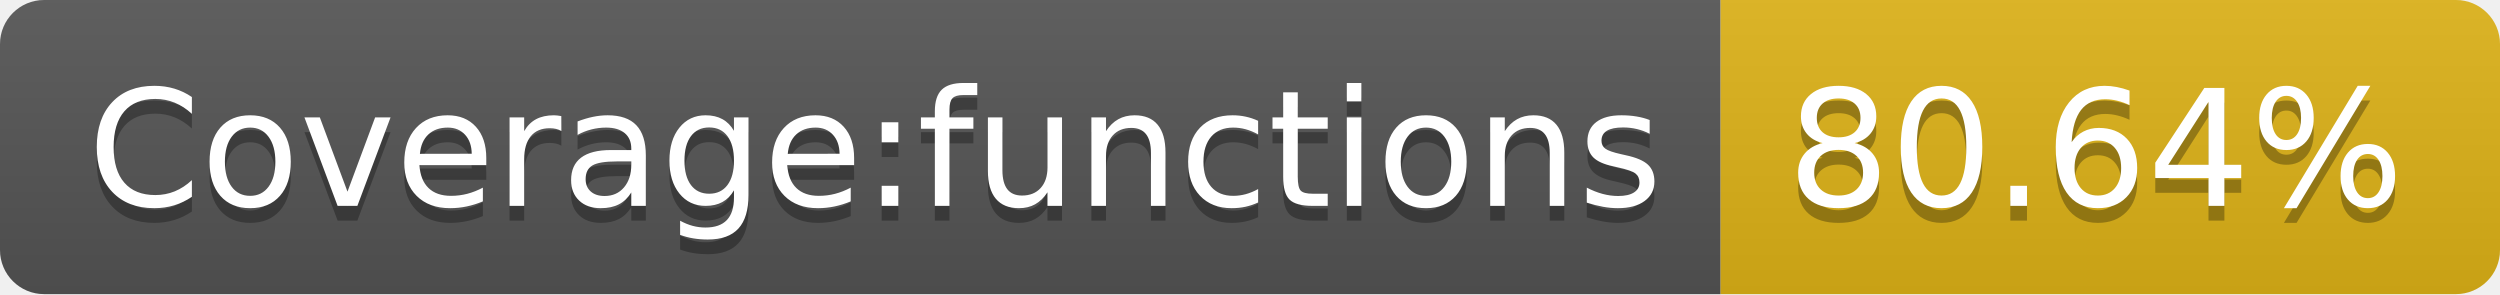
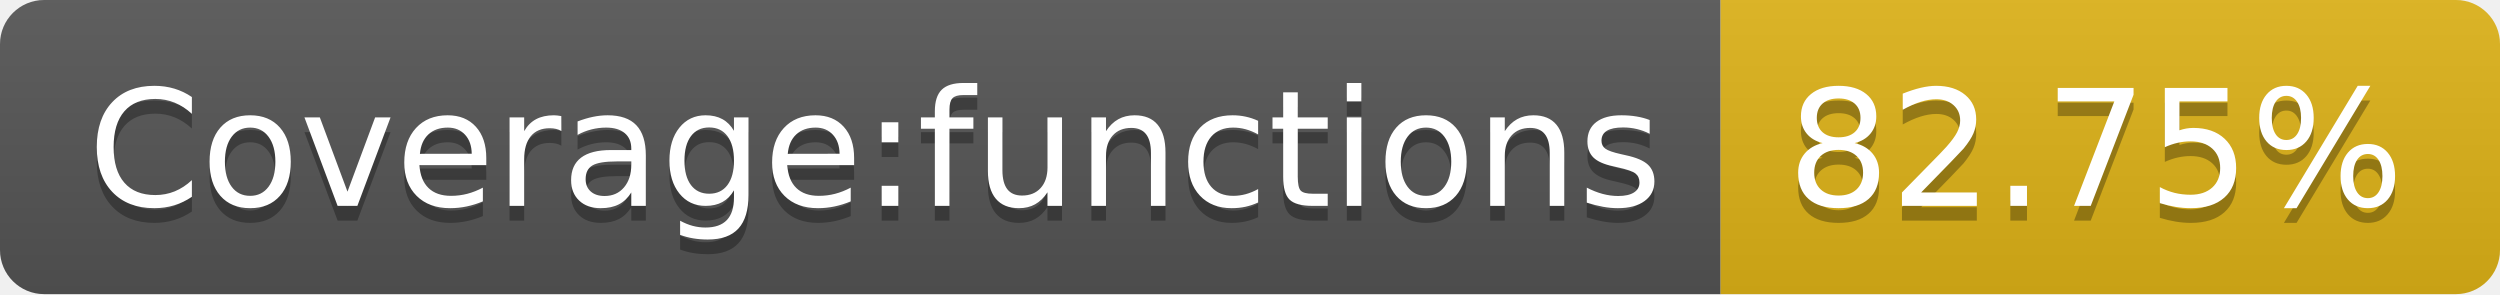
- <svg xmlns="http://www.w3.org/2000/svg" width="170" height="20" role="img" aria-label="Coverage:functions: 80.64%">
+ <svg xmlns="http://www.w3.org/2000/svg" width="170" height="20" role="img" aria-label="Coverage:functions: 82.75%">
  <linearGradient id="s" x2="0" y2="100%">
    <stop offset="0" stop-color="#bbb" stop-opacity=".1" />
    <stop offset="1" stop-opacity=".1" />
  </linearGradient>
  <clipPath id="r">
    <rect width="170" height="20" rx="3" fill="#fff" />
  </clipPath>
  <g clip-path="url(#r)">
    <rect width="117" height="20" fill="#555" />
    <rect x="117" width="53" height="20" fill="#dfb317" />
    <rect width="170" height="20" fill="url(#s)" />
  </g>
  <g fill="#fff" text-anchor="middle" font-family="Verdana,Geneva,DejaVu Sans,sans-serif" text-rendering="geometricPrecision" font-size="110">
    <text aria-hidden="true" x="595" y="150" fill="#010101" fill-opacity=".3" transform="scale(.1)" textLength="1070">Coverage:functions</text>
    <text x="595" y="140" transform="scale(.1)" fill="#fff" textLength="1070">Coverage:functions</text>
-     <text aria-hidden="true" x="1425" y="150" fill="#010101" fill-opacity=".3" transform="scale(.1)" textLength="430">80.64%</text>
-     <text x="1425" y="140" transform="scale(.1)" fill="#fff" textLength="430">80.64%</text>
+     <text aria-hidden="true" x="1425" y="150" fill="#010101" fill-opacity=".3" transform="scale(.1)" textLength="430">82.75%</text>
+     <text x="1425" y="140" transform="scale(.1)" fill="#fff" textLength="430">82.75%</text>
  </g>
</svg>
